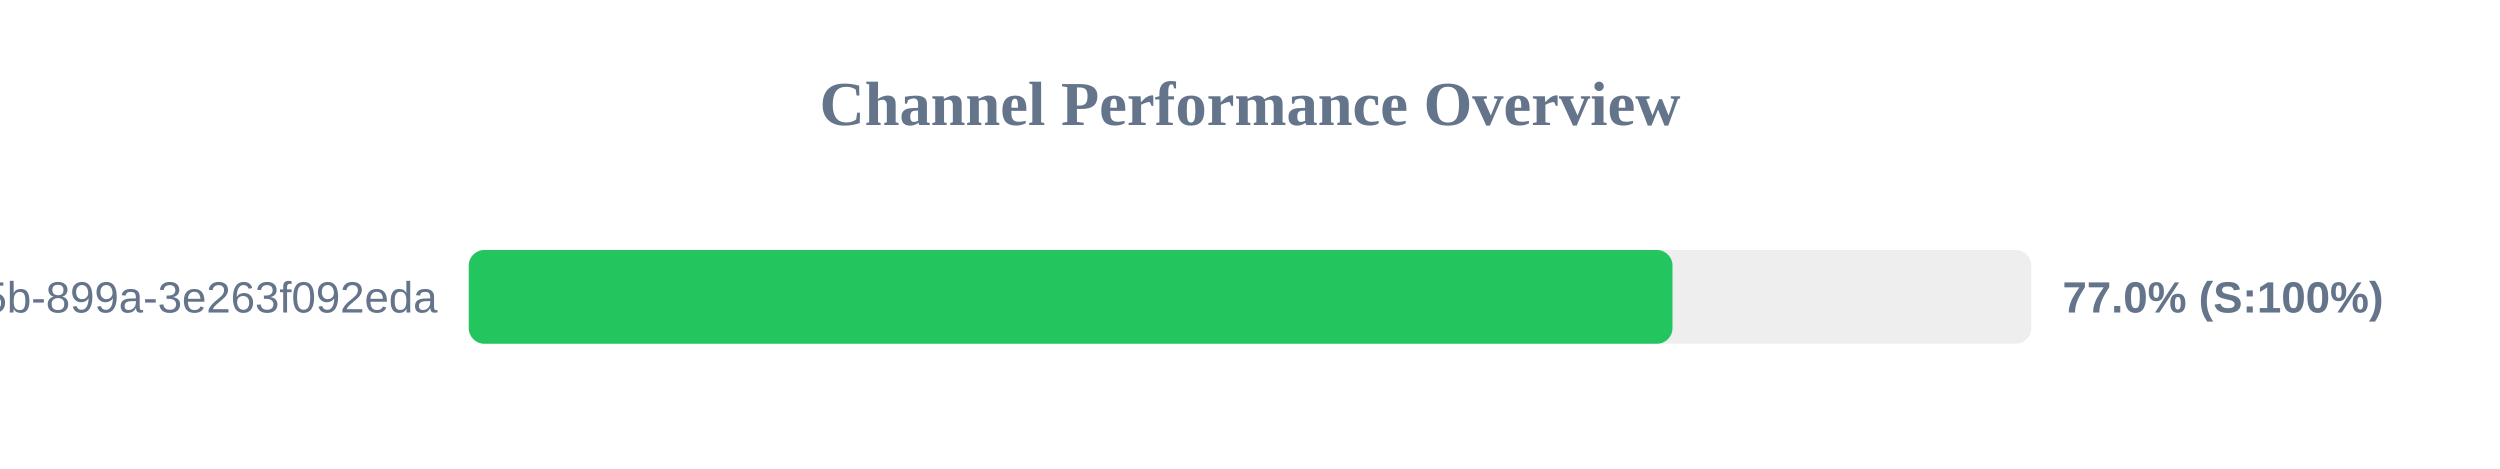
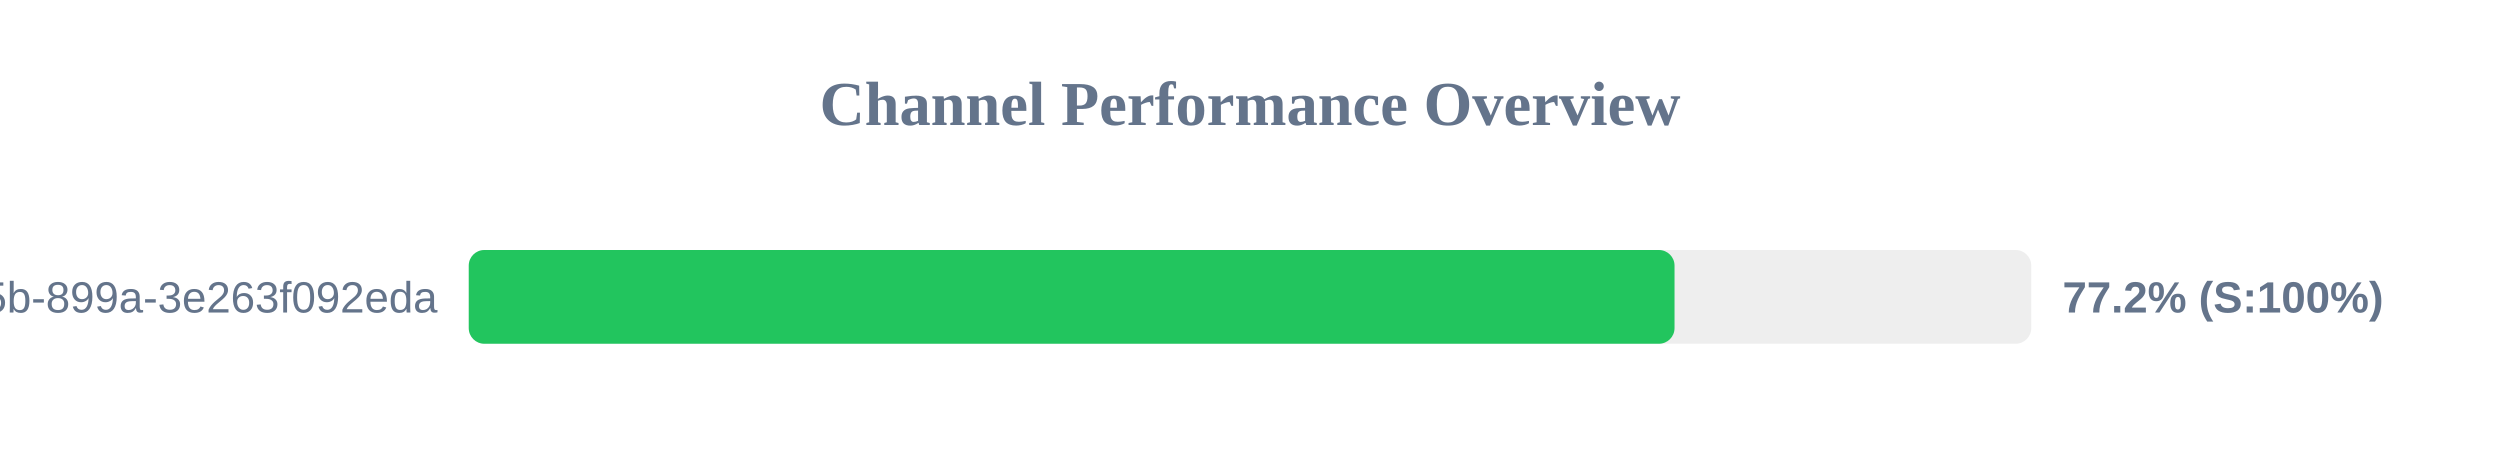
<svg xmlns="http://www.w3.org/2000/svg" width="800" height="150" version="1.1">
  <style>
        .row { font: 14px Arial; fill: #64748b; }
        .score { font: bold 14px Arial; fill: #64748b; }
    </style>
  <text x="400" y="40" text-anchor="middle" font-size="20px" font-weight="bold" fill="#64748b">Channel Performance Overview</text>
  <rect x="150" y="80" width="500" height="30" fill="#eee" rx="5" />
-   <rect x="150" y="80" width="385.2" height="30" fill="#22c55e" rx="5" />
+   <rect x="150" y="80" width="385.85" height="30" fill="#22c55e" rx="5" />
  <text x="140" y="100" text-anchor="end" class="row">?uuid=6bf726db-fb0b-405b-899a-3e263f092eda</text>
-   <text x="660" y="100" text-anchor="start" class="score">77.0% (S:100%)</text>
+   <text x="660" y="100" text-anchor="start" class="score">77.2% (S:100%)</text>
</svg>
